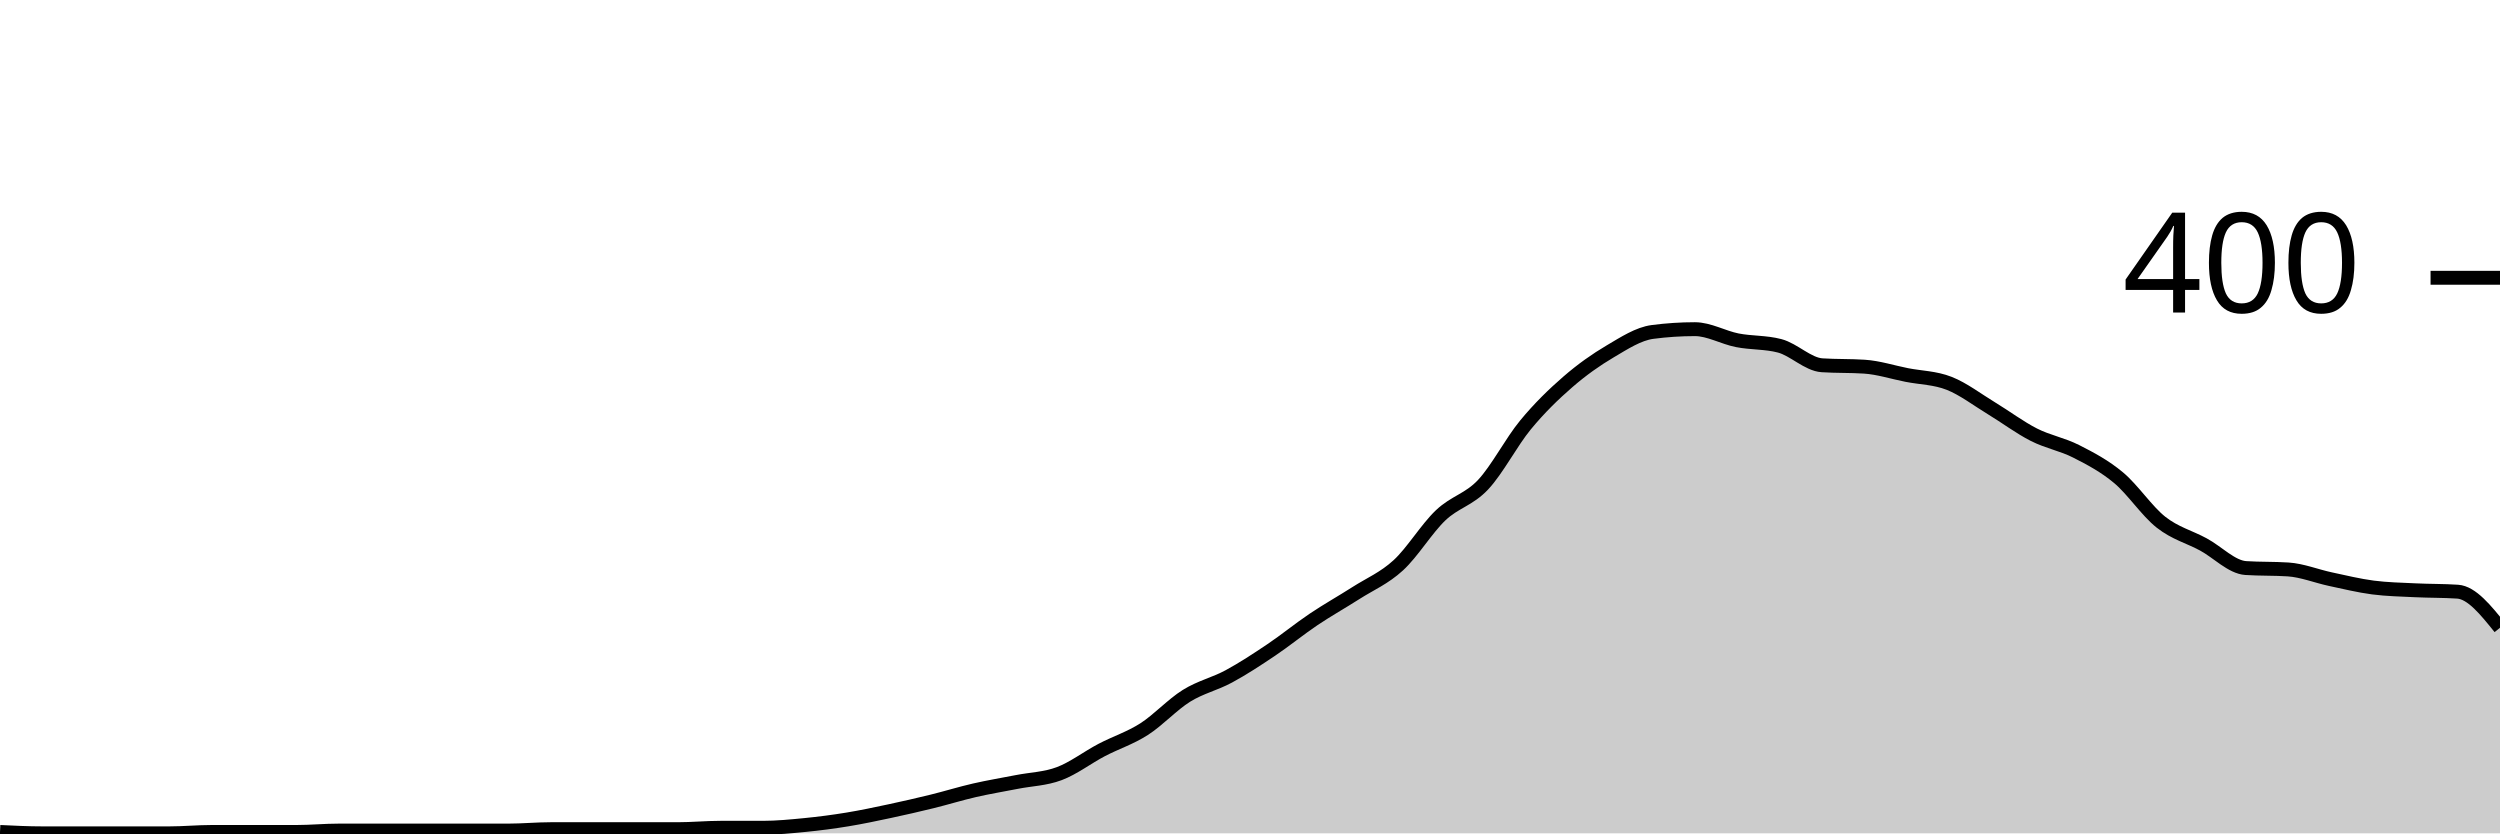
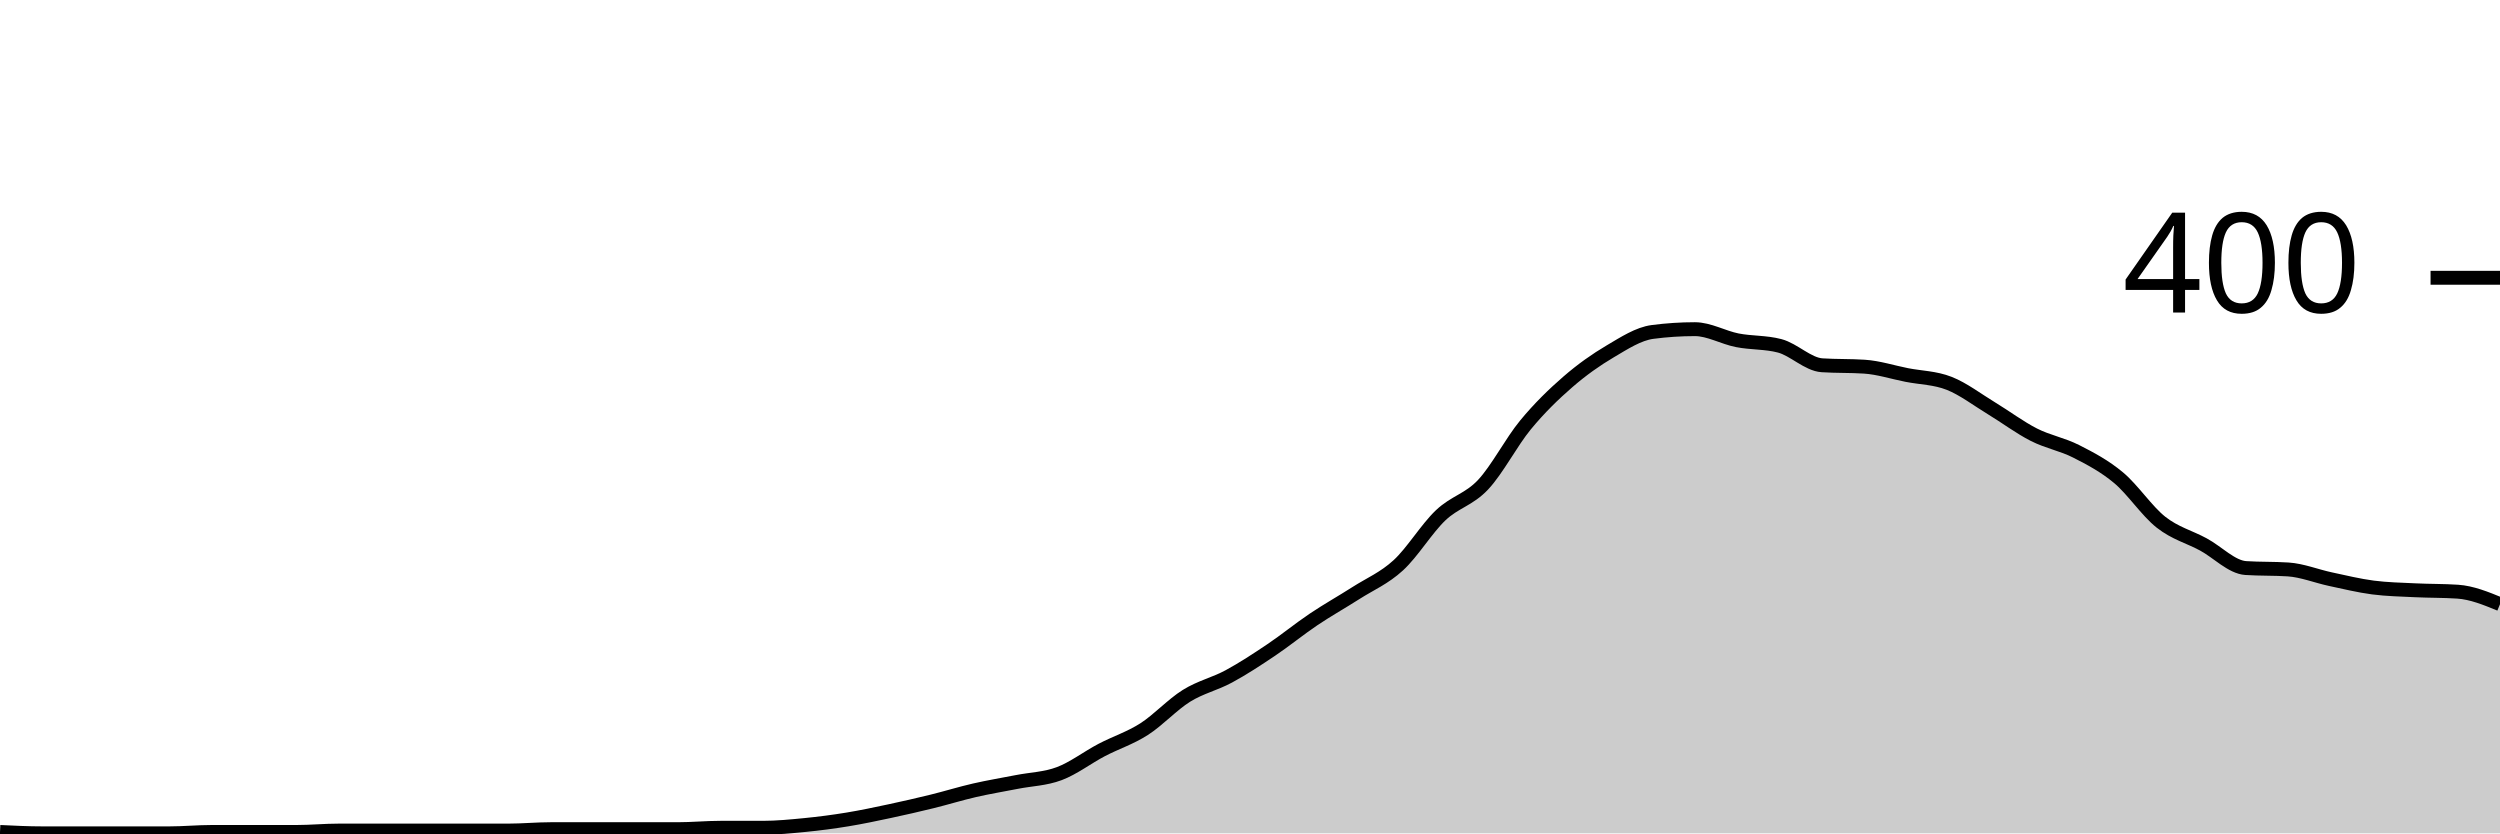
<svg xmlns="http://www.w3.org/2000/svg" viewBox="0 0 180 60">
  <g transform="translate(0,20)">
-     <path class="area" fill="rgba(0, 0, 0, 0.2)" d="M0,39.9C1.017,39.95,2.034,40,3.051,40C4.068,40,5.085,40,6.102,40C7.119,40,8.136,40,9.153,40C10.169,40,11.186,40,12.203,40C13.22,40,14.237,39.9,15.254,39.9C16.271,39.9,17.288,39.9,18.305,39.9C19.322,39.9,20.339,39.9,21.356,39.9C22.373,39.9,23.39,39.8,24.407,39.8C25.424,39.8,26.441,39.8,27.458,39.8C28.475,39.8,29.492,39.8,30.508,39.8C31.525,39.8,32.542,39.8,33.559,39.8C34.576,39.8,35.593,39.8,36.61,39.8C37.627,39.8,38.644,39.7,39.661,39.7C40.678,39.7,41.695,39.7,42.712,39.7C43.729,39.7,44.746,39.7,45.763,39.7C46.78,39.7,47.797,39.7,48.814,39.7C49.831,39.7,50.847,39.6,51.864,39.6C52.881,39.6,53.898,39.6,54.915,39.6C55.932,39.6,56.949,39.5,57.966,39.4C58.983,39.3,60,39.167,61.017,39C62.034,38.833,63.051,38.617,64.068,38.4C65.085,38.183,66.102,37.95,67.119,37.7C68.136,37.45,69.153,37.133,70.169,36.9C71.186,36.667,72.203,36.5,73.22,36.3C74.237,36.1,75.254,36.083,76.271,35.7C77.288,35.317,78.305,34.533,79.322,34C80.339,33.467,81.356,33.15,82.373,32.5C83.39,31.85,84.407,30.733,85.424,30.1C86.441,29.467,87.458,29.25,88.475,28.7C89.492,28.15,90.508,27.483,91.525,26.8C92.542,26.117,93.559,25.283,94.576,24.6C95.593,23.917,96.61,23.35,97.627,22.7C98.644,22.05,99.661,21.633,100.678,20.7C101.695,19.767,102.712,18.067,103.729,17.1C104.746,16.133,105.763,15.983,106.78,14.9C107.797,13.817,108.814,11.833,109.831,10.6C110.847,9.367,111.864,8.383,112.881,7.5C113.898,6.617,114.915,5.9,115.932,5.3C116.949,4.7,117.966,4.033,118.983,3.9C120,3.767,121.017,3.7,122.034,3.7C123.051,3.7,124.068,4.3,125.085,4.5C126.102,4.7,127.119,4.633,128.136,4.9C129.153,5.167,130.169,6.233,131.186,6.3C132.203,6.367,133.22,6.333,134.237,6.4C135.254,6.467,136.271,6.8,137.288,7C138.305,7.2,139.322,7.2,140.339,7.6C141.356,8,142.373,8.783,143.39,9.4C144.407,10.017,145.424,10.783,146.441,11.3C147.458,11.817,148.475,11.983,149.492,12.5C150.508,13.017,151.525,13.55,152.542,14.4C153.559,15.25,154.576,16.8,155.593,17.6C156.61,18.4,157.627,18.65,158.644,19.2C159.661,19.75,160.678,20.833,161.695,20.9C162.712,20.967,163.729,20.933,164.746,21C165.763,21.067,166.78,21.483,167.797,21.7C168.814,21.917,169.831,22.167,170.847,22.3C171.864,22.433,172.881,22.45,173.898,22.5C174.915,22.55,175.932,22.533,176.949,22.6C177.966,22.667,178.983,23.933,180,25.2L180,40C178.983,40,177.966,40,176.949,40C175.932,40,174.915,40,173.898,40C172.881,40,171.864,40,170.847,40C169.831,40,168.814,40,167.797,40C166.78,40,165.763,40,164.746,40C163.729,40,162.712,40,161.695,40C160.678,40,159.661,40,158.644,40C157.627,40,156.61,40,155.593,40C154.576,40,153.559,40,152.542,40C151.525,40,150.508,40,149.492,40C148.475,40,147.458,40,146.441,40C145.424,40,144.407,40,143.39,40C142.373,40,141.356,40,140.339,40C139.322,40,138.305,40,137.288,40C136.271,40,135.254,40,134.237,40C133.22,40,132.203,40,131.186,40C130.169,40,129.153,40,128.136,40C127.119,40,126.102,40,125.085,40C124.068,40,123.051,40,122.034,40C121.017,40,120,40,118.983,40C117.966,40,116.949,40,115.932,40C114.915,40,113.898,40,112.881,40C111.864,40,110.847,40,109.831,40C108.814,40,107.797,40,106.78,40C105.763,40,104.746,40,103.729,40C102.712,40,101.695,40,100.678,40C99.661,40,98.644,40,97.627,40C96.61,40,95.593,40,94.576,40C93.559,40,92.542,40,91.525,40C90.508,40,89.492,40,88.475,40C87.458,40,86.441,40,85.424,40C84.407,40,83.39,40,82.373,40C81.356,40,80.339,40,79.322,40C78.305,40,77.288,40,76.271,40C75.254,40,74.237,40,73.22,40C72.203,40,71.186,40,70.169,40C69.153,40,68.136,40,67.119,40C66.102,40,65.085,40,64.068,40C63.051,40,62.034,40,61.017,40C60,40,58.983,40,57.966,40C56.949,40,55.932,40,54.915,40C53.898,40,52.881,40,51.864,40C50.847,40,49.831,40,48.814,40C47.797,40,46.78,40,45.763,40C44.746,40,43.729,40,42.712,40C41.695,40,40.678,40,39.661,40C38.644,40,37.627,40,36.61,40C35.593,40,34.576,40,33.559,40C32.542,40,31.525,40,30.508,40C29.492,40,28.475,40,27.458,40C26.441,40,25.424,40,24.407,40C23.39,40,22.373,40,21.356,40C20.339,40,19.322,40,18.305,40C17.288,40,16.271,40,15.254,40C14.237,40,13.22,40,12.203,40C11.186,40,10.169,40,9.153,40C8.136,40,7.119,40,6.102,40C5.085,40,4.068,40,3.051,40C2.034,40,1.017,40,0,40Z" />
-     <path class="line" stroke="black" fill="none" d="M0,39.9C1.017,39.95,2.034,40,3.051,40C4.068,40,5.085,40,6.102,40C7.119,40,8.136,40,9.153,40C10.169,40,11.186,40,12.203,40C13.22,40,14.237,39.9,15.254,39.9C16.271,39.9,17.288,39.9,18.305,39.9C19.322,39.9,20.339,39.9,21.356,39.9C22.373,39.9,23.39,39.8,24.407,39.8C25.424,39.8,26.441,39.8,27.458,39.8C28.475,39.8,29.492,39.8,30.508,39.8C31.525,39.8,32.542,39.8,33.559,39.8C34.576,39.8,35.593,39.8,36.61,39.8C37.627,39.8,38.644,39.7,39.661,39.7C40.678,39.7,41.695,39.7,42.712,39.7C43.729,39.7,44.746,39.7,45.763,39.7C46.78,39.7,47.797,39.7,48.814,39.7C49.831,39.7,50.847,39.6,51.864,39.6C52.881,39.6,53.898,39.6,54.915,39.6C55.932,39.6,56.949,39.5,57.966,39.4C58.983,39.3,60,39.167,61.017,39C62.034,38.833,63.051,38.617,64.068,38.4C65.085,38.183,66.102,37.95,67.119,37.7C68.136,37.45,69.153,37.133,70.169,36.9C71.186,36.667,72.203,36.5,73.22,36.3C74.237,36.1,75.254,36.083,76.271,35.7C77.288,35.317,78.305,34.533,79.322,34C80.339,33.467,81.356,33.15,82.373,32.5C83.39,31.85,84.407,30.733,85.424,30.1C86.441,29.467,87.458,29.25,88.475,28.7C89.492,28.15,90.508,27.483,91.525,26.8C92.542,26.117,93.559,25.283,94.576,24.6C95.593,23.917,96.61,23.35,97.627,22.7C98.644,22.05,99.661,21.633,100.678,20.7C101.695,19.767,102.712,18.067,103.729,17.1C104.746,16.133,105.763,15.983,106.78,14.9C107.797,13.817,108.814,11.833,109.831,10.6C110.847,9.367,111.864,8.383,112.881,7.5C113.898,6.617,114.915,5.9,115.932,5.3C116.949,4.7,117.966,4.033,118.983,3.9C120,3.767,121.017,3.7,122.034,3.7C123.051,3.7,124.068,4.3,125.085,4.5C126.102,4.7,127.119,4.633,128.136,4.9C129.153,5.167,130.169,6.233,131.186,6.3C132.203,6.367,133.22,6.333,134.237,6.4C135.254,6.467,136.271,6.8,137.288,7C138.305,7.2,139.322,7.2,140.339,7.6C141.356,8,142.373,8.783,143.39,9.4C144.407,10.017,145.424,10.783,146.441,11.3C147.458,11.817,148.475,11.983,149.492,12.5C150.508,13.017,151.525,13.55,152.542,14.4C153.559,15.25,154.576,16.8,155.593,17.6C156.61,18.4,157.627,18.65,158.644,19.2C159.661,19.75,160.678,20.833,161.695,20.9C162.712,20.967,163.729,20.933,164.746,21C165.763,21.067,166.78,21.483,167.797,21.7C168.814,21.917,169.831,22.167,170.847,22.3C171.864,22.433,172.881,22.45,173.898,22.5C174.915,22.55,175.932,22.533,176.949,22.6C177.966,22.667,178.983,23.933,180,25.2" />
+     <path class="area" fill="rgba(0, 0, 0, 0.2)" d="M0,39.9C1.017,39.95,2.034,40,3.051,40C4.068,40,5.085,40,6.102,40C7.119,40,8.136,40,9.153,40C10.169,40,11.186,40,12.203,40C13.22,40,14.237,39.9,15.254,39.9C16.271,39.9,17.288,39.9,18.305,39.9C19.322,39.9,20.339,39.9,21.356,39.9C22.373,39.9,23.39,39.8,24.407,39.8C25.424,39.8,26.441,39.8,27.458,39.8C28.475,39.8,29.492,39.8,30.508,39.8C31.525,39.8,32.542,39.8,33.559,39.8C34.576,39.8,35.593,39.8,36.61,39.8C37.627,39.8,38.644,39.7,39.661,39.7C40.678,39.7,41.695,39.7,42.712,39.7C43.729,39.7,44.746,39.7,45.763,39.7C46.78,39.7,47.797,39.7,48.814,39.7C49.831,39.7,50.847,39.6,51.864,39.6C52.881,39.6,53.898,39.6,54.915,39.6C55.932,39.6,56.949,39.5,57.966,39.4C58.983,39.3,60,39.167,61.017,39C62.034,38.833,63.051,38.617,64.068,38.4C65.085,38.183,66.102,37.95,67.119,37.7C68.136,37.45,69.153,37.133,70.169,36.9C71.186,36.667,72.203,36.5,73.22,36.3C74.237,36.1,75.254,36.083,76.271,35.7C77.288,35.317,78.305,34.533,79.322,34C80.339,33.467,81.356,33.15,82.373,32.5C83.39,31.85,84.407,30.733,85.424,30.1C86.441,29.467,87.458,29.25,88.475,28.7C89.492,28.15,90.508,27.483,91.525,26.8C92.542,26.117,93.559,25.283,94.576,24.6C95.593,23.917,96.61,23.35,97.627,22.7C98.644,22.05,99.661,21.633,100.678,20.7C101.695,19.767,102.712,18.067,103.729,17.1C104.746,16.133,105.763,15.983,106.78,14.9C107.797,13.817,108.814,11.833,109.831,10.6C110.847,9.367,111.864,8.383,112.881,7.5C113.898,6.617,114.915,5.9,115.932,5.3C116.949,4.7,117.966,4.033,118.983,3.9C120,3.767,121.017,3.7,122.034,3.7C123.051,3.7,124.068,4.3,125.085,4.5C126.102,4.7,127.119,4.633,128.136,4.9C129.153,5.167,130.169,6.233,131.186,6.3C132.203,6.367,133.22,6.333,134.237,6.4C135.254,6.467,136.271,6.8,137.288,7C138.305,7.2,139.322,7.2,140.339,7.6C141.356,8,142.373,8.783,143.39,9.4C144.407,10.017,145.424,10.783,146.441,11.3C147.458,11.817,148.475,11.983,149.492,12.5C150.508,13.017,151.525,13.55,152.542,14.4C153.559,15.25,154.576,16.8,155.593,17.6C156.61,18.4,157.627,18.65,158.644,19.2C159.661,19.75,160.678,20.833,161.695,20.9C162.712,20.967,163.729,20.933,164.746,21C165.763,21.067,166.78,21.483,167.797,21.7C168.814,21.917,169.831,22.167,170.847,22.3C171.864,22.433,172.881,22.45,173.898,22.5C174.915,22.55,175.932,22.533,176.949,22.6C177.966,22.667,178.983,23.083,180,23.5L180,40C178.983,40,177.966,40,176.949,40C175.932,40,174.915,40,173.898,40C172.881,40,171.864,40,170.847,40C169.831,40,168.814,40,167.797,40C166.78,40,165.763,40,164.746,40C163.729,40,162.712,40,161.695,40C160.678,40,159.661,40,158.644,40C157.627,40,156.61,40,155.593,40C154.576,40,153.559,40,152.542,40C151.525,40,150.508,40,149.492,40C148.475,40,147.458,40,146.441,40C145.424,40,144.407,40,143.39,40C142.373,40,141.356,40,140.339,40C139.322,40,138.305,40,137.288,40C136.271,40,135.254,40,134.237,40C133.22,40,132.203,40,131.186,40C130.169,40,129.153,40,128.136,40C127.119,40,126.102,40,125.085,40C124.068,40,123.051,40,122.034,40C121.017,40,120,40,118.983,40C117.966,40,116.949,40,115.932,40C114.915,40,113.898,40,112.881,40C111.864,40,110.847,40,109.831,40C108.814,40,107.797,40,106.78,40C105.763,40,104.746,40,103.729,40C102.712,40,101.695,40,100.678,40C99.661,40,98.644,40,97.627,40C96.61,40,95.593,40,94.576,40C93.559,40,92.542,40,91.525,40C90.508,40,89.492,40,88.475,40C87.458,40,86.441,40,85.424,40C84.407,40,83.39,40,82.373,40C81.356,40,80.339,40,79.322,40C78.305,40,77.288,40,76.271,40C75.254,40,74.237,40,73.22,40C72.203,40,71.186,40,70.169,40C69.153,40,68.136,40,67.119,40C66.102,40,65.085,40,64.068,40C63.051,40,62.034,40,61.017,40C60,40,58.983,40,57.966,40C56.949,40,55.932,40,54.915,40C53.898,40,52.881,40,51.864,40C50.847,40,49.831,40,48.814,40C47.797,40,46.78,40,45.763,40C44.746,40,43.729,40,42.712,40C41.695,40,40.678,40,39.661,40C38.644,40,37.627,40,36.61,40C35.593,40,34.576,40,33.559,40C32.542,40,31.525,40,30.508,40C29.492,40,28.475,40,27.458,40C26.441,40,25.424,40,24.407,40C23.39,40,22.373,40,21.356,40C20.339,40,19.322,40,18.305,40C17.288,40,16.271,40,15.254,40C14.237,40,13.22,40,12.203,40C11.186,40,10.169,40,9.153,40C8.136,40,7.119,40,6.102,40C5.085,40,4.068,40,3.051,40C2.034,40,1.017,40,0,40Z" />
+     <path class="line" stroke="black" fill="none" d="M0,39.9C1.017,39.95,2.034,40,3.051,40C4.068,40,5.085,40,6.102,40C7.119,40,8.136,40,9.153,40C10.169,40,11.186,40,12.203,40C13.22,40,14.237,39.9,15.254,39.9C16.271,39.9,17.288,39.9,18.305,39.9C19.322,39.9,20.339,39.9,21.356,39.9C22.373,39.9,23.39,39.8,24.407,39.8C25.424,39.8,26.441,39.8,27.458,39.8C28.475,39.8,29.492,39.8,30.508,39.8C31.525,39.8,32.542,39.8,33.559,39.8C34.576,39.8,35.593,39.8,36.61,39.8C37.627,39.8,38.644,39.7,39.661,39.7C40.678,39.7,41.695,39.7,42.712,39.7C43.729,39.7,44.746,39.7,45.763,39.7C46.78,39.7,47.797,39.7,48.814,39.7C49.831,39.7,50.847,39.6,51.864,39.6C52.881,39.6,53.898,39.6,54.915,39.6C55.932,39.6,56.949,39.5,57.966,39.4C58.983,39.3,60,39.167,61.017,39C62.034,38.833,63.051,38.617,64.068,38.4C65.085,38.183,66.102,37.95,67.119,37.7C68.136,37.45,69.153,37.133,70.169,36.9C71.186,36.667,72.203,36.5,73.22,36.3C74.237,36.1,75.254,36.083,76.271,35.7C77.288,35.317,78.305,34.533,79.322,34C80.339,33.467,81.356,33.15,82.373,32.5C83.39,31.85,84.407,30.733,85.424,30.1C86.441,29.467,87.458,29.25,88.475,28.7C89.492,28.15,90.508,27.483,91.525,26.8C92.542,26.117,93.559,25.283,94.576,24.6C95.593,23.917,96.61,23.35,97.627,22.7C98.644,22.05,99.661,21.633,100.678,20.7C101.695,19.767,102.712,18.067,103.729,17.1C104.746,16.133,105.763,15.983,106.78,14.9C107.797,13.817,108.814,11.833,109.831,10.6C110.847,9.367,111.864,8.383,112.881,7.5C113.898,6.617,114.915,5.9,115.932,5.3C116.949,4.7,117.966,4.033,118.983,3.9C120,3.767,121.017,3.7,122.034,3.7C123.051,3.7,124.068,4.3,125.085,4.5C126.102,4.7,127.119,4.633,128.136,4.9C129.153,5.167,130.169,6.233,131.186,6.3C132.203,6.367,133.22,6.333,134.237,6.4C135.254,6.467,136.271,6.8,137.288,7C138.305,7.2,139.322,7.2,140.339,7.6C141.356,8,142.373,8.783,143.39,9.4C144.407,10.017,145.424,10.783,146.441,11.3C147.458,11.817,148.475,11.983,149.492,12.5C150.508,13.017,151.525,13.55,152.542,14.4C153.559,15.25,154.576,16.8,155.593,17.6C156.61,18.4,157.627,18.65,158.644,19.2C159.661,19.75,160.678,20.833,161.695,20.9C162.712,20.967,163.729,20.933,164.746,21C165.763,21.067,166.78,21.483,167.797,21.7C168.814,21.917,169.831,22.167,170.847,22.3C171.864,22.433,172.881,22.45,173.898,22.5C174.915,22.55,175.932,22.533,176.949,22.6C177.966,22.667,178.983,23.083,180,23.5" />
    <path class="axis-ceiling" stroke-width="1" stroke="black" fill="none" d="M175,0L180,0" />
    <text class="axis-ceiling-label" font-family="sans-serif" text-anchor="end" font-size="10px" x="170" y="2.5">400</text>
  </g>
</svg>
